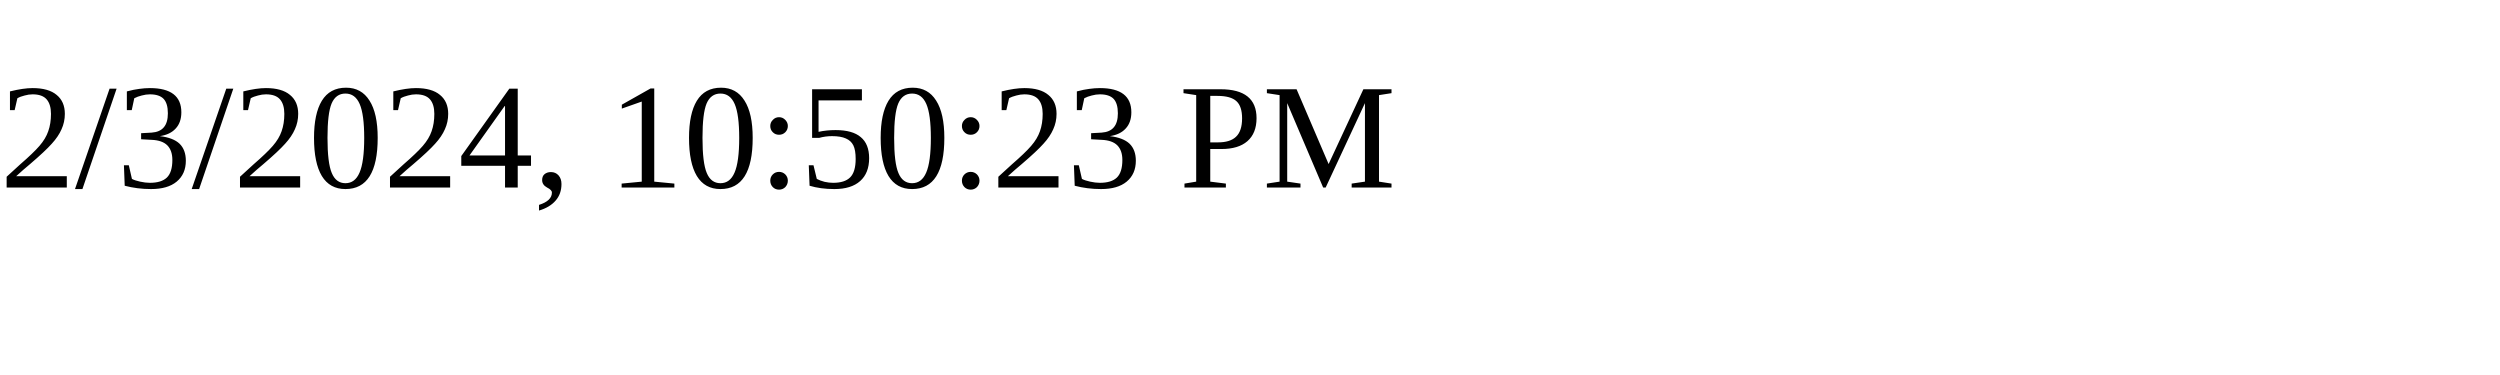
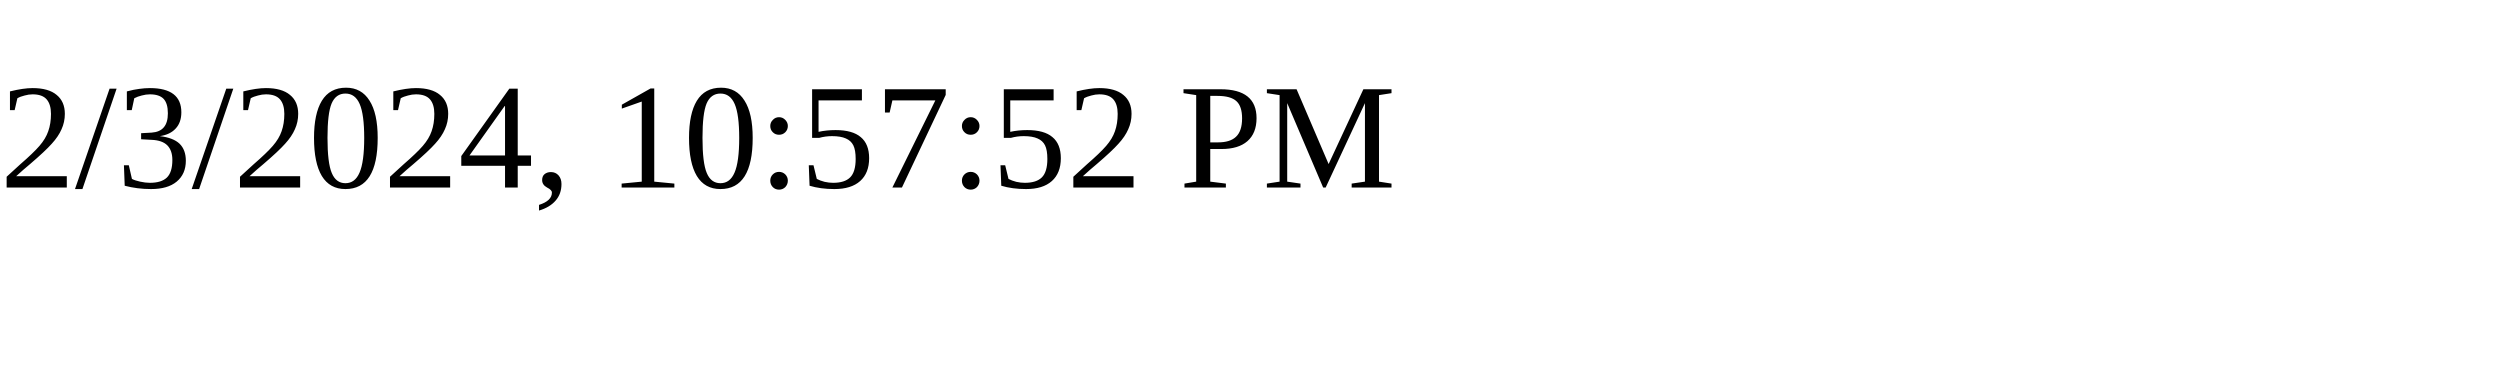
<svg xmlns="http://www.w3.org/2000/svg" height="30" width="200">
-   <text x="0" y="15">2/3/2024, 10:50:23 PM</text>
+   <text x="0" y="15">2/3/2024, 10:57:52 PM</text>
</svg>
